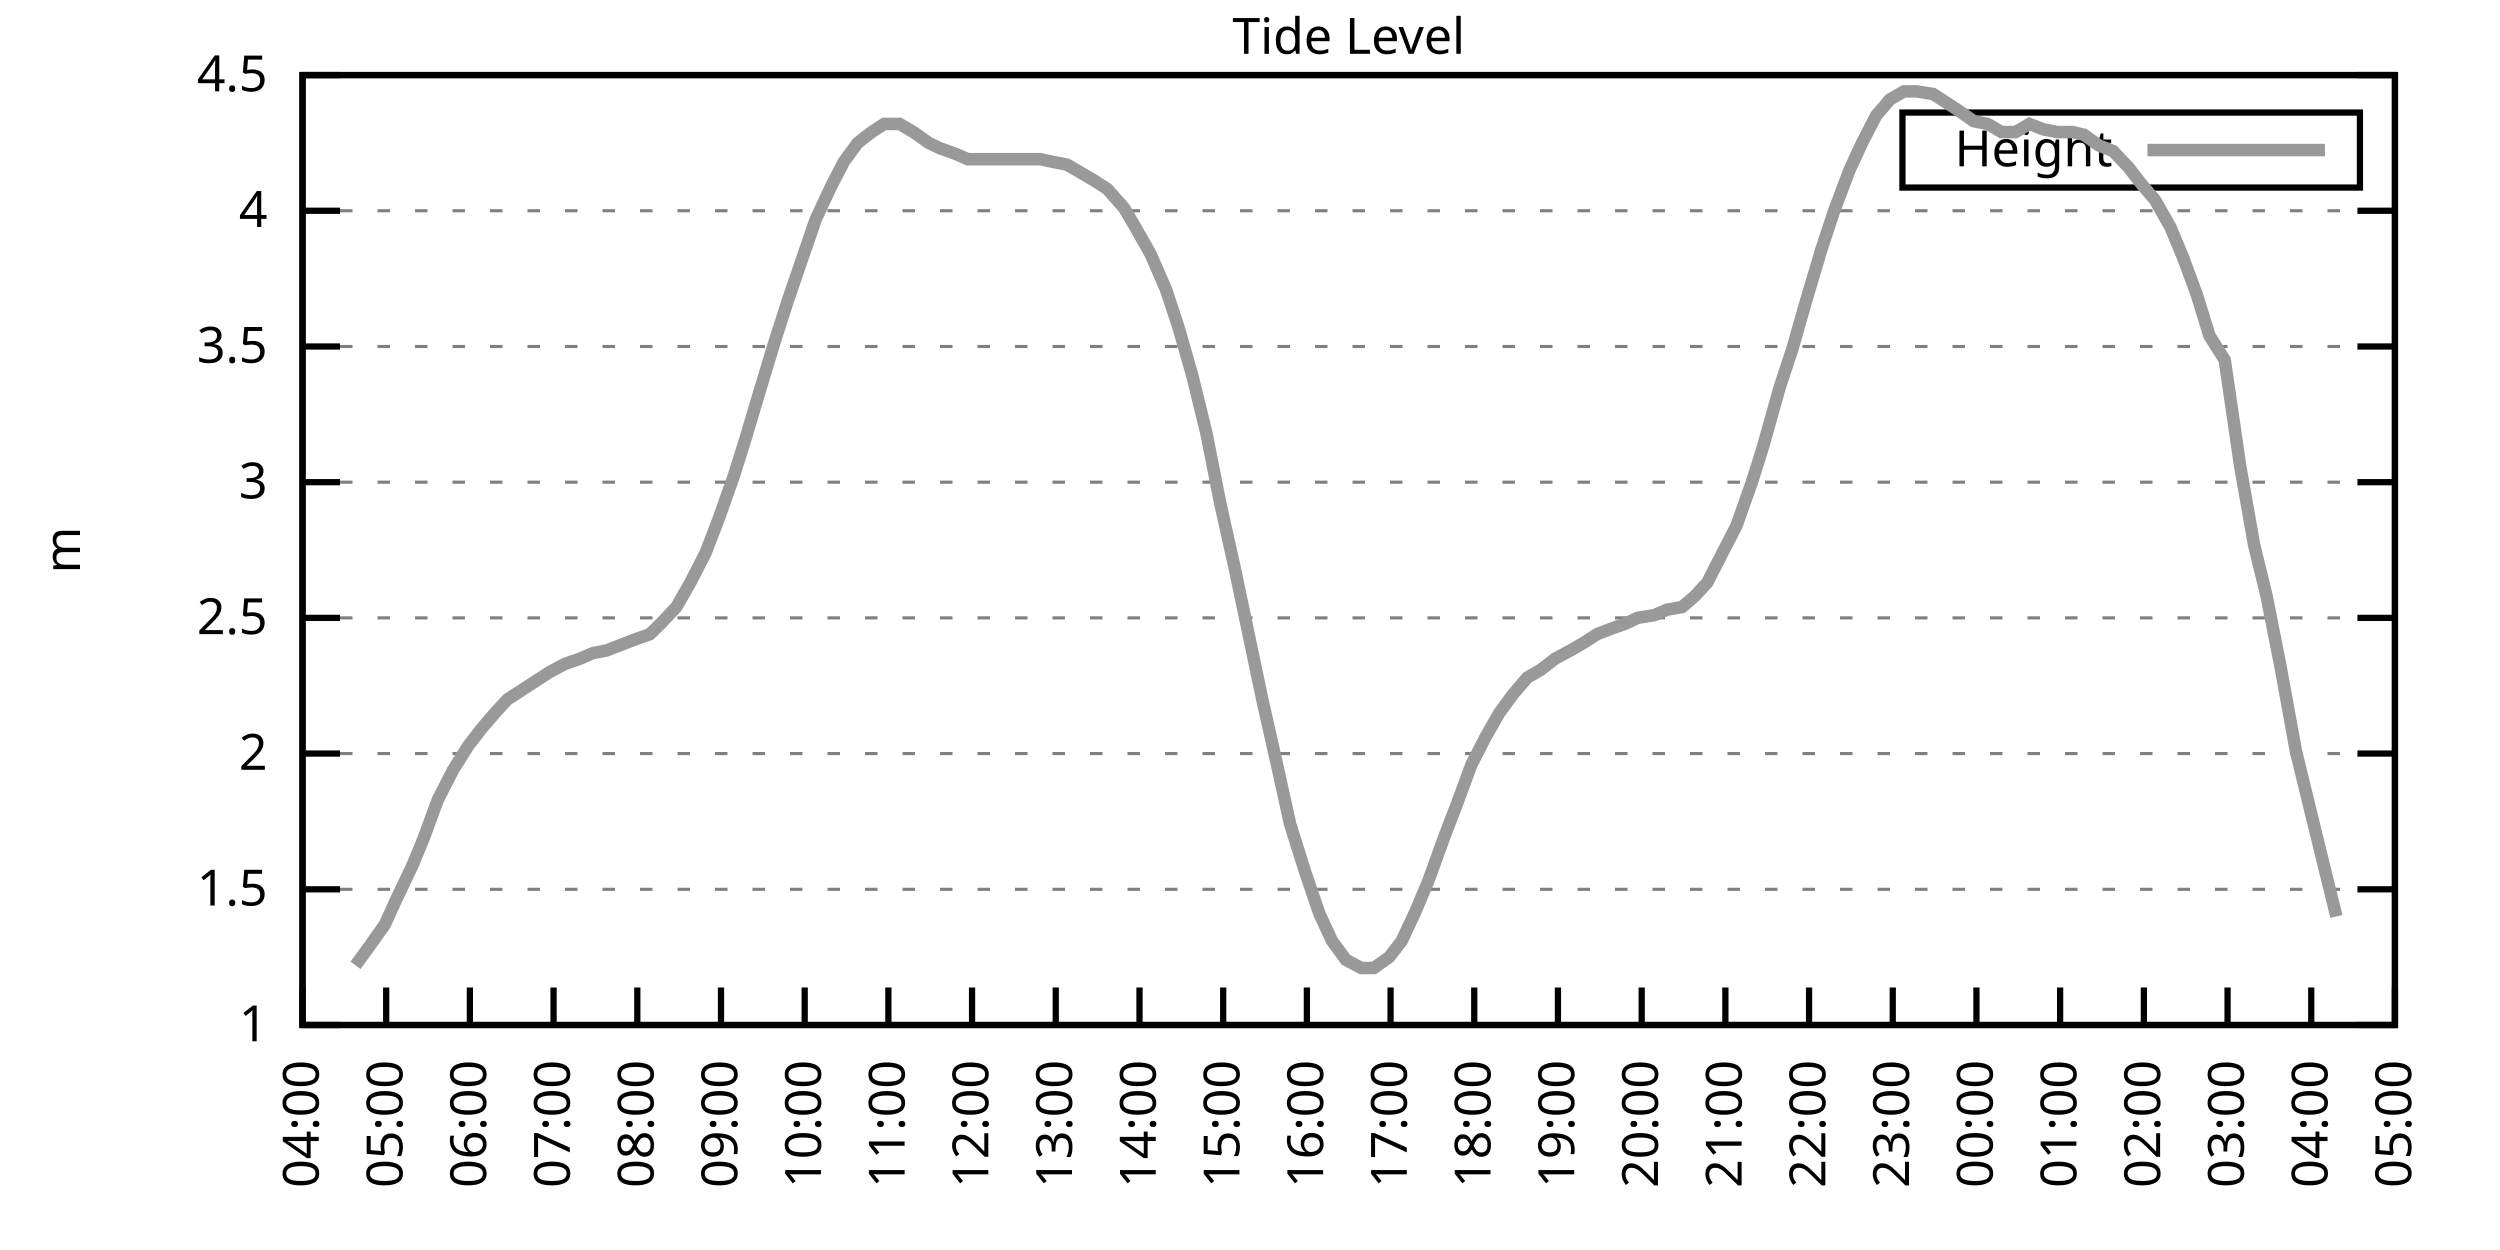
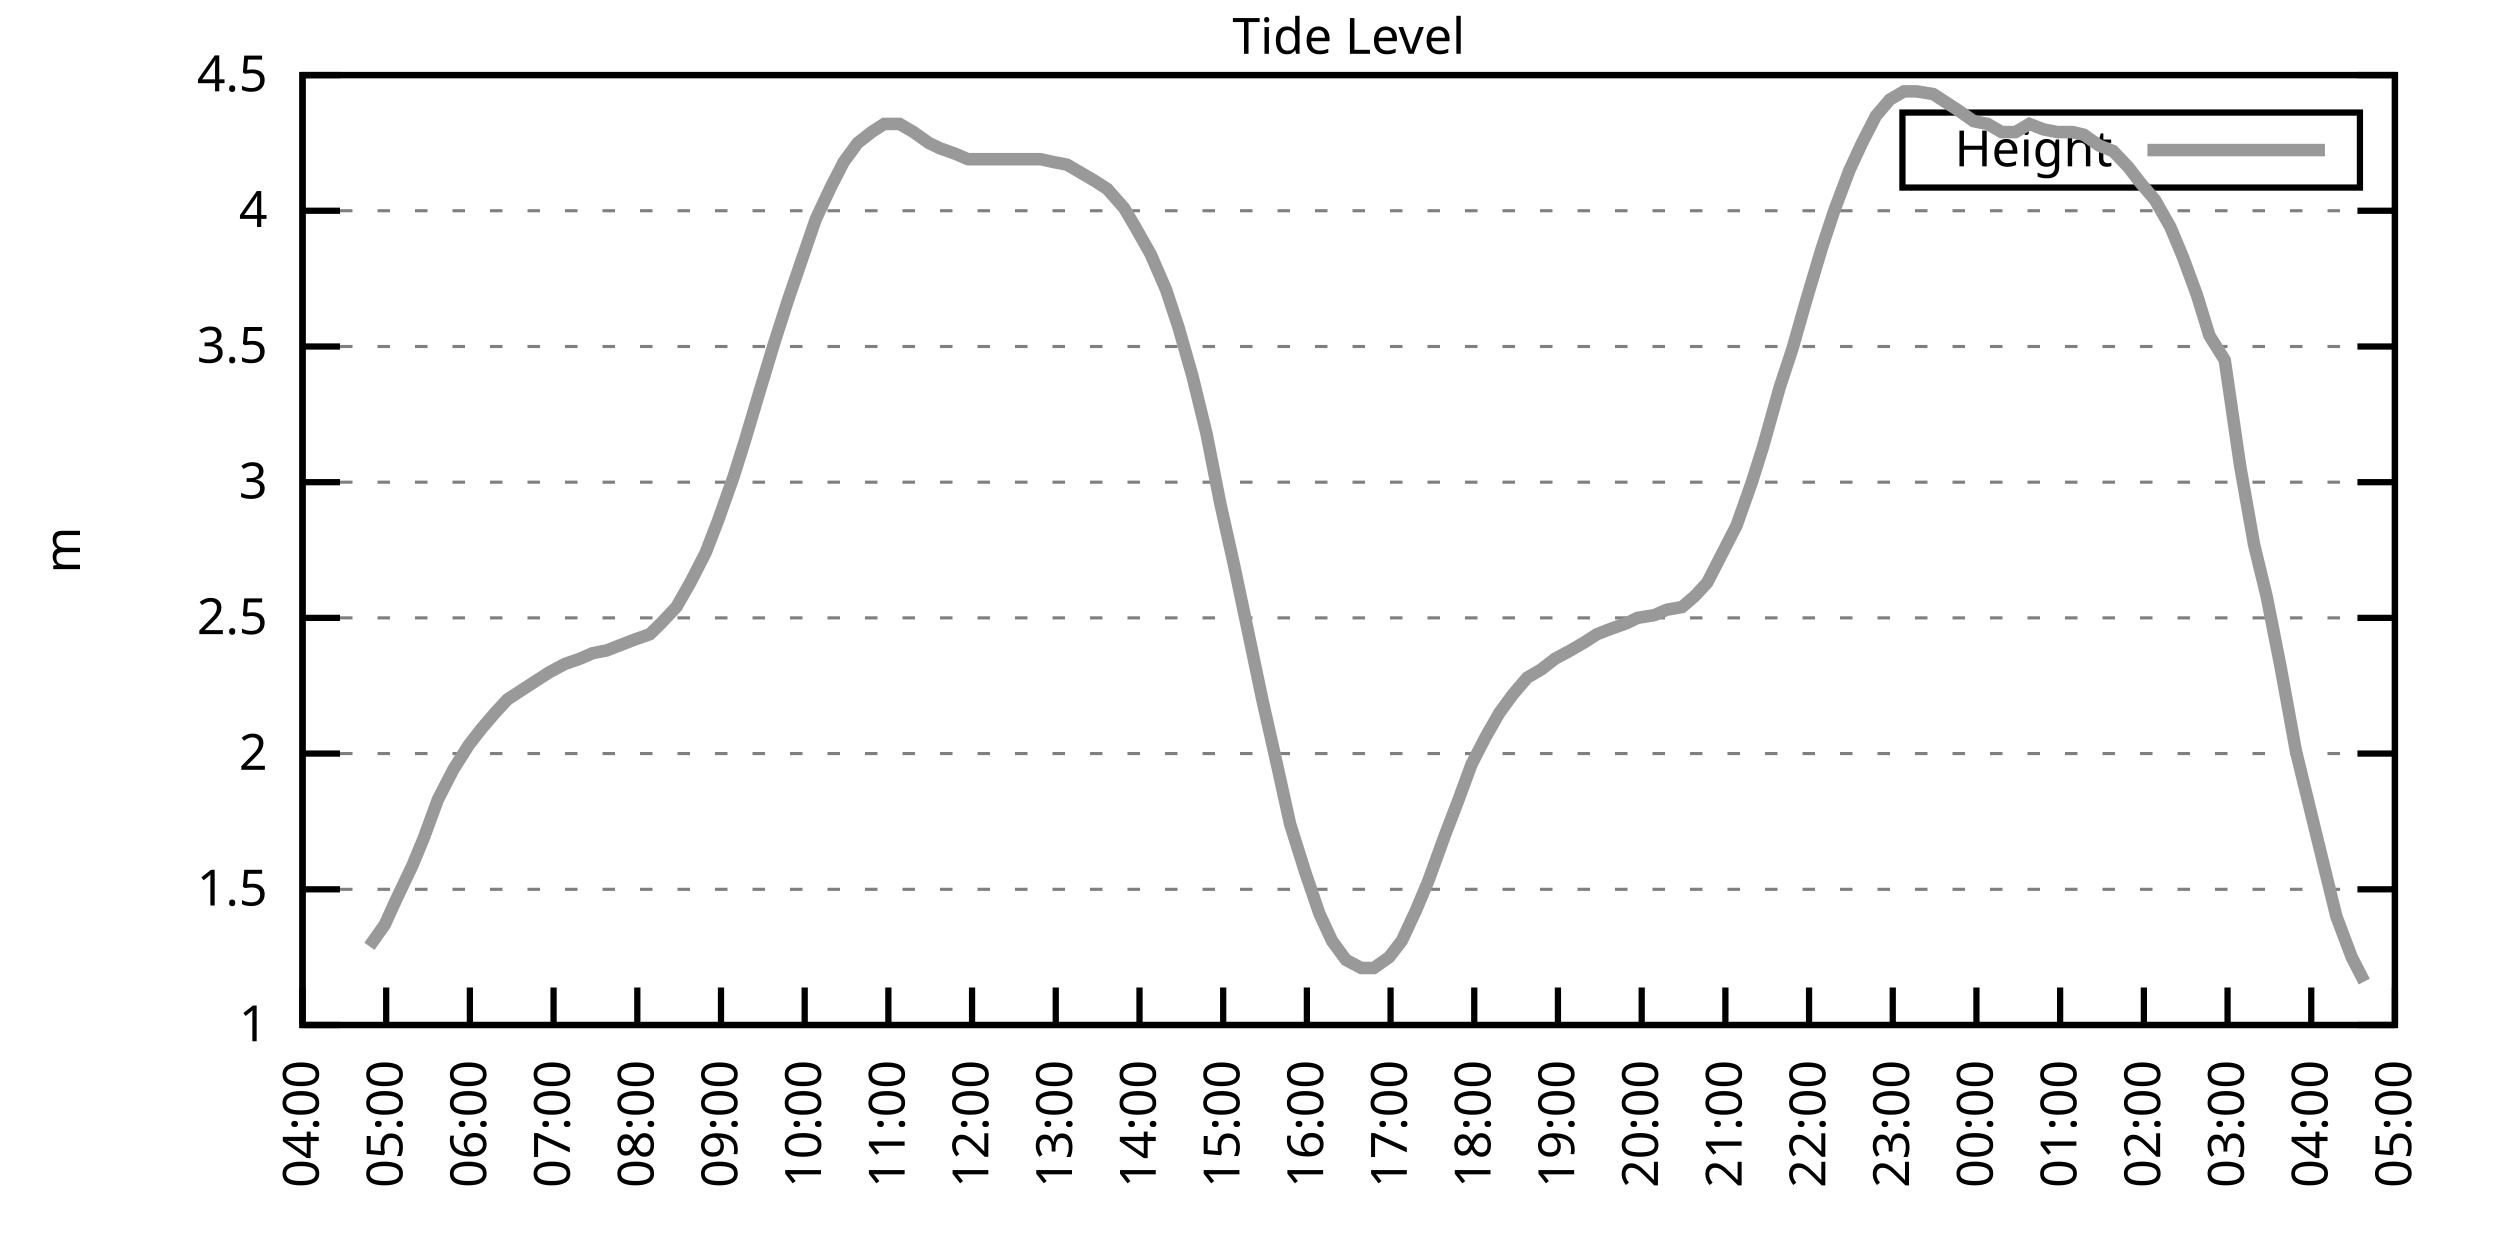
<svg xmlns="http://www.w3.org/2000/svg" xmlns:xlink="http://www.w3.org/1999/xlink" width="400" height="200" viewBox="0 0 400 200">
  <g id="gnuplot_canvas">
    <rect x="0" y="0" width="400" height="200" fill="none" />
    <defs>
      <circle id="gpDot" r="0.5" stroke-width="0.5" stroke="currentColor" />
      <path id="gpPt0" stroke-width="0.333" stroke="currentColor" d="M-1,0 h2 M0,-1 v2" />
      <path id="gpPt1" stroke-width="0.333" stroke="currentColor" d="M-1,-1 L1,1 M1,-1 L-1,1" />
      <path id="gpPt2" stroke-width="0.333" stroke="currentColor" d="M-1,0 L1,0 M0,-1 L0,1 M-1,-1 L1,1 M-1,1 L1,-1" />
      <rect id="gpPt3" stroke-width="0.333" stroke="currentColor" x="-1" y="-1" width="2" height="2" />
      <rect id="gpPt4" stroke-width="0.333" stroke="currentColor" fill="currentColor" x="-1" y="-1" width="2" height="2" />
      <circle id="gpPt5" stroke-width="0.333" stroke="currentColor" cx="0" cy="0" r="1" />
      <use xlink:href="#gpPt5" id="gpPt6" fill="currentColor" stroke="none" />
      <path id="gpPt7" stroke-width="0.333" stroke="currentColor" d="M0,-1.33 L-1.33,0.67 L1.33,0.67 z" />
      <use xlink:href="#gpPt7" id="gpPt8" fill="currentColor" stroke="none" />
      <use xlink:href="#gpPt7" id="gpPt9" stroke="currentColor" transform="rotate(180)" />
      <use xlink:href="#gpPt9" id="gpPt10" fill="currentColor" stroke="none" />
      <use xlink:href="#gpPt3" id="gpPt11" stroke="currentColor" transform="rotate(45)" />
      <use xlink:href="#gpPt11" id="gpPt12" fill="currentColor" stroke="none" />
      <path id="gpPt13" stroke-width="0.333" stroke="currentColor" d="M0,1.330 L1.265,0.411 L0.782,-1.067 L-0.782,-1.076 L-1.265,0.411 z" />
      <use xlink:href="#gpPt13" id="gpPt14" fill="currentColor" stroke="none" />
      <filter id="textbox" filterUnits="objectBoundingBox" x="0" y="0" height="1" width="1">
        <feFlood flood-color="white" flood-opacity="1" result="bgnd" />
        <feComposite in="SourceGraphic" in2="bgnd" operator="atop" />
      </filter>
      <filter id="greybox" filterUnits="objectBoundingBox" x="0" y="0" height="1" width="1">
        <feFlood flood-color="lightgrey" flood-opacity="1" result="grey" />
        <feComposite in="SourceGraphic" in2="grey" operator="atop" />
      </filter>
    </defs>
    <g fill="none" color="white" stroke="currentColor" stroke-width="1.00" stroke-linecap="butt" stroke-linejoin="miter">
</g>
    <g fill="none" color="black" stroke="currentColor" stroke-width="1.00" stroke-linecap="butt" stroke-linejoin="miter">
      <g stroke="none" shape-rendering="crispEdges">
        <polygon fill="rgb(255, 255, 255)" points="48.40,164.00 383.18,164.00 383.18,12.02 48.40,12.02 " />
      </g>
    </g>
    <g fill="none" color="black" stroke="currentColor" stroke-width="1.00" stroke-linecap="butt" stroke-linejoin="miter">
</g>
    <g fill="none" color="black" stroke="black" stroke-width="0.50" stroke-linecap="butt" stroke-linejoin="miter">
</g>
    <g fill="none" color="gray" stroke="currentColor" stroke-width="0.50" stroke-linecap="butt" stroke-linejoin="miter">
      <path stroke="gray" stroke-dasharray="2,4" class="gridline" d="M48.40,164.00 L383.19,164.00  " />
    </g>
    <g fill="none" color="gray" stroke="gray" stroke-width="1.00" stroke-linecap="butt" stroke-linejoin="miter">
</g>
    <g fill="none" color="black" stroke="currentColor" stroke-width="1.00" stroke-linecap="butt" stroke-linejoin="miter">
      <path stroke="black" d="M48.40,164.00 L54.40,164.00 M383.19,164.00 L377.19,164.00  " />
      <g transform="translate(42.80,166.60)" stroke="none" fill="black" font-family="Sans" font-size="8.00" text-anchor="end">
        <text>
          <tspan font-family="Sans"> 1</tspan>
        </text>
      </g>
    </g>
    <g fill="none" color="black" stroke="currentColor" stroke-width="1.00" stroke-linecap="butt" stroke-linejoin="miter">
</g>
    <g fill="none" color="black" stroke="black" stroke-width="0.50" stroke-linecap="butt" stroke-linejoin="miter">
</g>
    <g fill="none" color="gray" stroke="currentColor" stroke-width="0.50" stroke-linecap="butt" stroke-linejoin="miter">
      <path stroke="gray" stroke-dasharray="2,4" class="gridline" d="M48.40,142.29 L383.19,142.29  " />
    </g>
    <g fill="none" color="gray" stroke="gray" stroke-width="1.00" stroke-linecap="butt" stroke-linejoin="miter">
</g>
    <g fill="none" color="black" stroke="currentColor" stroke-width="1.00" stroke-linecap="butt" stroke-linejoin="miter">
      <path stroke="black" d="M48.40,142.29 L54.40,142.29 M383.19,142.29 L377.19,142.29  " />
      <g transform="translate(42.80,144.89)" stroke="none" fill="black" font-family="Sans" font-size="8.00" text-anchor="end">
        <text>
          <tspan font-family="Sans"> 1.5</tspan>
        </text>
      </g>
    </g>
    <g fill="none" color="black" stroke="currentColor" stroke-width="1.00" stroke-linecap="butt" stroke-linejoin="miter">
</g>
    <g fill="none" color="black" stroke="black" stroke-width="0.50" stroke-linecap="butt" stroke-linejoin="miter">
</g>
    <g fill="none" color="gray" stroke="currentColor" stroke-width="0.50" stroke-linecap="butt" stroke-linejoin="miter">
      <path stroke="gray" stroke-dasharray="2,4" class="gridline" d="M48.40,120.57 L383.19,120.57  " />
    </g>
    <g fill="none" color="gray" stroke="gray" stroke-width="1.00" stroke-linecap="butt" stroke-linejoin="miter">
</g>
    <g fill="none" color="black" stroke="currentColor" stroke-width="1.00" stroke-linecap="butt" stroke-linejoin="miter">
      <path stroke="black" d="M48.40,120.57 L54.40,120.57 M383.19,120.57 L377.19,120.57  " />
      <g transform="translate(42.80,123.17)" stroke="none" fill="black" font-family="Sans" font-size="8.00" text-anchor="end">
        <text>
          <tspan font-family="Sans"> 2</tspan>
        </text>
      </g>
    </g>
    <g fill="none" color="black" stroke="currentColor" stroke-width="1.00" stroke-linecap="butt" stroke-linejoin="miter">
</g>
    <g fill="none" color="black" stroke="black" stroke-width="0.50" stroke-linecap="butt" stroke-linejoin="miter">
</g>
    <g fill="none" color="gray" stroke="currentColor" stroke-width="0.50" stroke-linecap="butt" stroke-linejoin="miter">
      <path stroke="gray" stroke-dasharray="2,4" class="gridline" d="M48.40,98.86 L383.19,98.86  " />
    </g>
    <g fill="none" color="gray" stroke="gray" stroke-width="1.00" stroke-linecap="butt" stroke-linejoin="miter">
</g>
    <g fill="none" color="black" stroke="currentColor" stroke-width="1.00" stroke-linecap="butt" stroke-linejoin="miter">
      <path stroke="black" d="M48.40,98.86 L54.40,98.86 M383.19,98.86 L377.19,98.86  " />
      <g transform="translate(42.80,101.46)" stroke="none" fill="black" font-family="Sans" font-size="8.00" text-anchor="end">
        <text>
          <tspan font-family="Sans"> 2.5</tspan>
        </text>
      </g>
    </g>
    <g fill="none" color="black" stroke="currentColor" stroke-width="1.00" stroke-linecap="butt" stroke-linejoin="miter">
</g>
    <g fill="none" color="black" stroke="black" stroke-width="0.50" stroke-linecap="butt" stroke-linejoin="miter">
</g>
    <g fill="none" color="gray" stroke="currentColor" stroke-width="0.50" stroke-linecap="butt" stroke-linejoin="miter">
      <path stroke="gray" stroke-dasharray="2,4" class="gridline" d="M48.40,77.15 L383.19,77.15  " />
    </g>
    <g fill="none" color="gray" stroke="gray" stroke-width="1.00" stroke-linecap="butt" stroke-linejoin="miter">
</g>
    <g fill="none" color="black" stroke="currentColor" stroke-width="1.00" stroke-linecap="butt" stroke-linejoin="miter">
      <path stroke="black" d="M48.40,77.15 L54.40,77.15 M383.19,77.15 L377.19,77.15  " />
      <g transform="translate(42.80,79.75)" stroke="none" fill="black" font-family="Sans" font-size="8.00" text-anchor="end">
        <text>
          <tspan font-family="Sans"> 3</tspan>
        </text>
      </g>
    </g>
    <g fill="none" color="black" stroke="currentColor" stroke-width="1.00" stroke-linecap="butt" stroke-linejoin="miter">
</g>
    <g fill="none" color="black" stroke="black" stroke-width="0.50" stroke-linecap="butt" stroke-linejoin="miter">
</g>
    <g fill="none" color="gray" stroke="currentColor" stroke-width="0.50" stroke-linecap="butt" stroke-linejoin="miter">
      <path stroke="gray" stroke-dasharray="2,4" class="gridline" d="M48.40,55.44 L383.19,55.44  " />
    </g>
    <g fill="none" color="gray" stroke="gray" stroke-width="1.00" stroke-linecap="butt" stroke-linejoin="miter">
</g>
    <g fill="none" color="black" stroke="currentColor" stroke-width="1.00" stroke-linecap="butt" stroke-linejoin="miter">
      <path stroke="black" d="M48.40,55.44 L54.40,55.44 M383.19,55.44 L377.19,55.44  " />
      <g transform="translate(42.80,58.04)" stroke="none" fill="black" font-family="Sans" font-size="8.00" text-anchor="end">
        <text>
          <tspan font-family="Sans"> 3.5</tspan>
        </text>
      </g>
    </g>
    <g fill="none" color="black" stroke="currentColor" stroke-width="1.00" stroke-linecap="butt" stroke-linejoin="miter">
</g>
    <g fill="none" color="black" stroke="black" stroke-width="0.50" stroke-linecap="butt" stroke-linejoin="miter">
</g>
    <g fill="none" color="gray" stroke="currentColor" stroke-width="0.50" stroke-linecap="butt" stroke-linejoin="miter">
      <path stroke="gray" stroke-dasharray="2,4" class="gridline" d="M48.40,33.72 L383.19,33.72  " />
    </g>
    <g fill="none" color="gray" stroke="gray" stroke-width="1.00" stroke-linecap="butt" stroke-linejoin="miter">
</g>
    <g fill="none" color="black" stroke="currentColor" stroke-width="1.00" stroke-linecap="butt" stroke-linejoin="miter">
      <path stroke="black" d="M48.40,33.72 L54.40,33.72 M383.19,33.72 L377.19,33.72  " />
      <g transform="translate(42.80,36.32)" stroke="none" fill="black" font-family="Sans" font-size="8.00" text-anchor="end">
        <text>
          <tspan font-family="Sans"> 4</tspan>
        </text>
      </g>
    </g>
    <g fill="none" color="black" stroke="currentColor" stroke-width="1.00" stroke-linecap="butt" stroke-linejoin="miter">
</g>
    <g fill="none" color="black" stroke="black" stroke-width="0.50" stroke-linecap="butt" stroke-linejoin="miter">
</g>
    <g fill="none" color="gray" stroke="currentColor" stroke-width="0.50" stroke-linecap="butt" stroke-linejoin="miter">
      <path stroke="gray" stroke-dasharray="2,4" class="gridline" d="M48.40,12.01 L383.19,12.01  " />
    </g>
    <g fill="none" color="gray" stroke="gray" stroke-width="1.00" stroke-linecap="butt" stroke-linejoin="miter">
</g>
    <g fill="none" color="black" stroke="currentColor" stroke-width="1.00" stroke-linecap="butt" stroke-linejoin="miter">
      <path stroke="black" d="M48.40,12.01 L54.40,12.01 M383.19,12.01 L377.19,12.01  " />
      <g transform="translate(42.80,14.61)" stroke="none" fill="black" font-family="Sans" font-size="8.00" text-anchor="end">
        <text>
          <tspan font-family="Sans"> 4.5</tspan>
        </text>
      </g>
    </g>
    <g fill="none" color="black" stroke="currentColor" stroke-width="1.00" stroke-linecap="butt" stroke-linejoin="miter">
      <path stroke="black" d="M48.40,164.00 L48.40,158.00  " />
      <g transform="translate(51.00,169.60) rotate(270.00)" stroke="none" fill="black" font-family="Sans" font-size="8.00" text-anchor="end">
        <text>
          <tspan font-family="Sans">04:00</tspan>
        </text>
      </g>
    </g>
    <g fill="none" color="black" stroke="currentColor" stroke-width="1.00" stroke-linecap="butt" stroke-linejoin="miter">
      <path stroke="black" d="M61.79,164.00 L61.79,158.00  " />
      <g transform="translate(64.39,169.60) rotate(270.00)" stroke="none" fill="black" font-family="Sans" font-size="8.00" text-anchor="end">
        <text>
          <tspan font-family="Sans">05:00</tspan>
        </text>
      </g>
    </g>
    <g fill="none" color="black" stroke="currentColor" stroke-width="1.00" stroke-linecap="butt" stroke-linejoin="miter">
      <path stroke="black" d="M75.18,164.00 L75.18,158.00  " />
      <g transform="translate(77.78,169.60) rotate(270.00)" stroke="none" fill="black" font-family="Sans" font-size="8.00" text-anchor="end">
        <text>
          <tspan font-family="Sans">06:00</tspan>
        </text>
      </g>
    </g>
    <g fill="none" color="black" stroke="currentColor" stroke-width="1.00" stroke-linecap="butt" stroke-linejoin="miter">
      <path stroke="black" d="M88.57,164.00 L88.57,158.00  " />
      <g transform="translate(91.17,169.60) rotate(270.00)" stroke="none" fill="black" font-family="Sans" font-size="8.00" text-anchor="end">
        <text>
          <tspan font-family="Sans">07:00</tspan>
        </text>
      </g>
    </g>
    <g fill="none" color="black" stroke="currentColor" stroke-width="1.00" stroke-linecap="butt" stroke-linejoin="miter">
      <path stroke="black" d="M101.97,164.00 L101.97,158.00  " />
      <g transform="translate(104.57,169.60) rotate(270.00)" stroke="none" fill="black" font-family="Sans" font-size="8.00" text-anchor="end">
        <text>
          <tspan font-family="Sans">08:00</tspan>
        </text>
      </g>
    </g>
    <g fill="none" color="black" stroke="currentColor" stroke-width="1.00" stroke-linecap="butt" stroke-linejoin="miter">
      <path stroke="black" d="M115.36,164.00 L115.36,158.00  " />
      <g transform="translate(117.96,169.60) rotate(270.00)" stroke="none" fill="black" font-family="Sans" font-size="8.00" text-anchor="end">
        <text>
          <tspan font-family="Sans">09:00</tspan>
        </text>
      </g>
    </g>
    <g fill="none" color="black" stroke="currentColor" stroke-width="1.00" stroke-linecap="butt" stroke-linejoin="miter">
      <path stroke="black" d="M128.75,164.00 L128.75,158.00  " />
      <g transform="translate(131.35,169.60) rotate(270.00)" stroke="none" fill="black" font-family="Sans" font-size="8.00" text-anchor="end">
        <text>
          <tspan font-family="Sans">10:00</tspan>
        </text>
      </g>
    </g>
    <g fill="none" color="black" stroke="currentColor" stroke-width="1.00" stroke-linecap="butt" stroke-linejoin="miter">
      <path stroke="black" d="M142.14,164.00 L142.14,158.00  " />
      <g transform="translate(144.74,169.60) rotate(270.00)" stroke="none" fill="black" font-family="Sans" font-size="8.00" text-anchor="end">
        <text>
          <tspan font-family="Sans">11:00</tspan>
        </text>
      </g>
    </g>
    <g fill="none" color="black" stroke="currentColor" stroke-width="1.00" stroke-linecap="butt" stroke-linejoin="miter">
      <path stroke="black" d="M155.53,164.00 L155.53,158.00  " />
      <g transform="translate(158.13,169.60) rotate(270.00)" stroke="none" fill="black" font-family="Sans" font-size="8.00" text-anchor="end">
        <text>
          <tspan font-family="Sans">12:00</tspan>
        </text>
      </g>
    </g>
    <g fill="none" color="black" stroke="currentColor" stroke-width="1.00" stroke-linecap="butt" stroke-linejoin="miter">
      <path stroke="black" d="M168.92,164.00 L168.92,158.00  " />
      <g transform="translate(171.52,169.60) rotate(270.00)" stroke="none" fill="black" font-family="Sans" font-size="8.00" text-anchor="end">
        <text>
          <tspan font-family="Sans">13:00</tspan>
        </text>
      </g>
    </g>
    <g fill="none" color="black" stroke="currentColor" stroke-width="1.00" stroke-linecap="butt" stroke-linejoin="miter">
      <path stroke="black" d="M182.32,164.00 L182.32,158.00  " />
      <g transform="translate(184.92,169.60) rotate(270.00)" stroke="none" fill="black" font-family="Sans" font-size="8.00" text-anchor="end">
        <text>
          <tspan font-family="Sans">14:00</tspan>
        </text>
      </g>
    </g>
    <g fill="none" color="black" stroke="currentColor" stroke-width="1.00" stroke-linecap="butt" stroke-linejoin="miter">
      <path stroke="black" d="M195.71,164.00 L195.71,158.00  " />
      <g transform="translate(198.31,169.60) rotate(270.00)" stroke="none" fill="black" font-family="Sans" font-size="8.00" text-anchor="end">
        <text>
          <tspan font-family="Sans">15:00</tspan>
        </text>
      </g>
    </g>
    <g fill="none" color="black" stroke="currentColor" stroke-width="1.00" stroke-linecap="butt" stroke-linejoin="miter">
      <path stroke="black" d="M209.10,164.00 L209.10,158.00  " />
      <g transform="translate(211.70,169.60) rotate(270.00)" stroke="none" fill="black" font-family="Sans" font-size="8.00" text-anchor="end">
        <text>
          <tspan font-family="Sans">16:00</tspan>
        </text>
      </g>
    </g>
    <g fill="none" color="black" stroke="currentColor" stroke-width="1.00" stroke-linecap="butt" stroke-linejoin="miter">
      <path stroke="black" d="M222.49,164.00 L222.49,158.00  " />
      <g transform="translate(225.09,169.60) rotate(270.00)" stroke="none" fill="black" font-family="Sans" font-size="8.00" text-anchor="end">
        <text>
          <tspan font-family="Sans">17:00</tspan>
        </text>
      </g>
    </g>
    <g fill="none" color="black" stroke="currentColor" stroke-width="1.00" stroke-linecap="butt" stroke-linejoin="miter">
      <path stroke="black" d="M235.88,164.00 L235.88,158.00  " />
      <g transform="translate(238.48,169.60) rotate(270.00)" stroke="none" fill="black" font-family="Sans" font-size="8.00" text-anchor="end">
        <text>
          <tspan font-family="Sans">18:00</tspan>
        </text>
      </g>
    </g>
    <g fill="none" color="black" stroke="currentColor" stroke-width="1.00" stroke-linecap="butt" stroke-linejoin="miter">
      <path stroke="black" d="M249.27,164.00 L249.27,158.00  " />
      <g transform="translate(251.87,169.60) rotate(270.00)" stroke="none" fill="black" font-family="Sans" font-size="8.00" text-anchor="end">
        <text>
          <tspan font-family="Sans">19:00</tspan>
        </text>
      </g>
    </g>
    <g fill="none" color="black" stroke="currentColor" stroke-width="1.00" stroke-linecap="butt" stroke-linejoin="miter">
      <path stroke="black" d="M262.67,164.00 L262.67,158.00  " />
      <g transform="translate(265.27,169.60) rotate(270.00)" stroke="none" fill="black" font-family="Sans" font-size="8.00" text-anchor="end">
        <text>
          <tspan font-family="Sans">20:00</tspan>
        </text>
      </g>
    </g>
    <g fill="none" color="black" stroke="currentColor" stroke-width="1.00" stroke-linecap="butt" stroke-linejoin="miter">
      <path stroke="black" d="M276.06,164.00 L276.06,158.00  " />
      <g transform="translate(278.66,169.60) rotate(270.00)" stroke="none" fill="black" font-family="Sans" font-size="8.00" text-anchor="end">
        <text>
          <tspan font-family="Sans">21:00</tspan>
        </text>
      </g>
    </g>
    <g fill="none" color="black" stroke="currentColor" stroke-width="1.00" stroke-linecap="butt" stroke-linejoin="miter">
      <path stroke="black" d="M289.45,164.00 L289.45,158.00  " />
      <g transform="translate(292.05,169.60) rotate(270.00)" stroke="none" fill="black" font-family="Sans" font-size="8.00" text-anchor="end">
        <text>
          <tspan font-family="Sans">22:00</tspan>
        </text>
      </g>
    </g>
    <g fill="none" color="black" stroke="currentColor" stroke-width="1.00" stroke-linecap="butt" stroke-linejoin="miter">
      <path stroke="black" d="M302.84,164.00 L302.84,158.00  " />
      <g transform="translate(305.44,169.60) rotate(270.00)" stroke="none" fill="black" font-family="Sans" font-size="8.00" text-anchor="end">
        <text>
          <tspan font-family="Sans">23:00</tspan>
        </text>
      </g>
    </g>
    <g fill="none" color="black" stroke="currentColor" stroke-width="1.00" stroke-linecap="butt" stroke-linejoin="miter">
      <path stroke="black" d="M316.23,164.00 L316.23,158.00  " />
      <g transform="translate(318.83,169.60) rotate(270.00)" stroke="none" fill="black" font-family="Sans" font-size="8.00" text-anchor="end">
        <text>
          <tspan font-family="Sans">00:00</tspan>
        </text>
      </g>
    </g>
    <g fill="none" color="black" stroke="currentColor" stroke-width="1.00" stroke-linecap="butt" stroke-linejoin="miter">
      <path stroke="black" d="M329.62,164.00 L329.62,158.00  " />
      <g transform="translate(332.22,169.60) rotate(270.00)" stroke="none" fill="black" font-family="Sans" font-size="8.00" text-anchor="end">
        <text>
          <tspan font-family="Sans">01:00</tspan>
        </text>
      </g>
    </g>
    <g fill="none" color="black" stroke="currentColor" stroke-width="1.00" stroke-linecap="butt" stroke-linejoin="miter">
      <path stroke="black" d="M343.02,164.00 L343.02,158.00  " />
      <g transform="translate(345.62,169.60) rotate(270.00)" stroke="none" fill="black" font-family="Sans" font-size="8.00" text-anchor="end">
        <text>
          <tspan font-family="Sans">02:00</tspan>
        </text>
      </g>
    </g>
    <g fill="none" color="black" stroke="currentColor" stroke-width="1.00" stroke-linecap="butt" stroke-linejoin="miter">
      <path stroke="black" d="M356.41,164.00 L356.41,158.00  " />
      <g transform="translate(359.01,169.60) rotate(270.00)" stroke="none" fill="black" font-family="Sans" font-size="8.00" text-anchor="end">
        <text>
          <tspan font-family="Sans">03:00</tspan>
        </text>
      </g>
    </g>
    <g fill="none" color="black" stroke="currentColor" stroke-width="1.00" stroke-linecap="butt" stroke-linejoin="miter">
      <path stroke="black" d="M369.80,164.00 L369.80,158.00  " />
      <g transform="translate(372.40,169.60) rotate(270.00)" stroke="none" fill="black" font-family="Sans" font-size="8.00" text-anchor="end">
        <text>
          <tspan font-family="Sans">04:00</tspan>
        </text>
      </g>
    </g>
    <g fill="none" color="black" stroke="currentColor" stroke-width="1.00" stroke-linecap="butt" stroke-linejoin="miter">
      <path stroke="black" d="M383.19,164.00 L383.19,158.00  " />
      <g transform="translate(385.79,169.60) rotate(270.00)" stroke="none" fill="black" font-family="Sans" font-size="8.00" text-anchor="end">
        <text>
          <tspan font-family="Sans">05:00</tspan>
        </text>
      </g>
    </g>
    <g fill="none" color="black" stroke="currentColor" stroke-width="1.00" stroke-linecap="butt" stroke-linejoin="miter">
</g>
    <g fill="none" color="black" stroke="currentColor" stroke-width="1.00" stroke-linecap="butt" stroke-linejoin="miter">
      <path stroke="black" d="M48.40,12.01 L48.40,164.00 L383.19,164.00 L383.19,12.01 L48.40,12.01 Z  " />
    </g>
    <g fill="none" color="black" stroke="currentColor" stroke-width="1.00" stroke-linecap="butt" stroke-linejoin="miter">
</g>
    <g fill="none" color="black" stroke="currentColor" stroke-width="1.00" stroke-linecap="butt" stroke-linejoin="miter">
      <path stroke="black" d="M304.39,30.01 L304.39,18.01 L377.59,18.01 L377.59,30.01 L304.39,30.01 Z  " />
    </g>
    <g id="Tide_level_plot_1">
      <g fill="none" color="white" stroke="black" stroke-width="2.00" stroke-linecap="butt" stroke-linejoin="miter">
</g>
      <g fill="none" color="black" stroke="currentColor" stroke-width="2.00" stroke-linecap="butt" stroke-linejoin="miter">
        <g transform="translate(337.99,26.61)" stroke="none" fill="black" font-family="Sans" font-size="8.00" text-anchor="end">
          <text>
            <tspan font-family="Sans">Height</tspan>
          </text>
        </g>
      </g>
      <g fill="none" color="black" stroke="currentColor" stroke-width="2.00" stroke-linecap="butt" stroke-linejoin="miter">
-         <path stroke="rgb(153, 153, 153)" d="M343.59,24.01 L371.99,24.01 M56.88,154.45 L59.11,151.41 L61.57,147.93 L63.35,144.02 L66.03,138.38 L67.82,134.04   L70.05,127.96 L72.50,123.18 L74.96,119.27 L76.97,116.67 L79.20,114.06 L81.21,111.89 L83.89,110.15 L85.90,108.85   L87.91,107.55 L90.36,106.24 L92.82,105.38 L94.82,104.51 L97.06,104.07 L99.29,103.20 L101.52,102.34 L103.98,101.47   L105.76,99.73 L108.22,97.12 L110.45,93.22 L112.90,88.44 L114.91,83.23 L117.37,76.28 L119.15,70.63 L121.61,62.38   L123.84,55.00 L126.07,48.05 L128.30,41.54 L130.54,35.03 L132.99,29.81 L135.00,25.91 L137.23,22.87 L139.46,21.13   L141.47,19.83 L143.93,19.83 L146.16,21.13 L148.61,22.87 L150.40,23.73 L152.85,24.60 L154.86,25.47 L157.32,25.47   L159.55,25.47 L161.78,25.47 L164.01,25.47 L166.47,25.47 L168.48,25.91 L170.71,26.34 L172.94,27.64 L175.17,28.95   L177.18,30.25 L179.86,33.29 L181.65,36.33 L184.10,40.67 L186.56,46.32 L188.57,52.40 L190.80,60.21 L193.03,69.33   L195.26,80.62 L197.49,90.61 L199.50,100.16 L201.96,111.89 L204.41,122.75 L206.42,131.86 L208.88,139.68 L211.11,146.20   L213.12,150.54 L215.35,153.58 L217.80,154.88 L219.81,154.88 L222.27,153.14 L224.28,150.54 L226.51,145.76 L228.52,140.98   L231.20,133.60 L233.20,128.39 L235.44,122.31 L237.67,117.97 L239.90,114.06 L242.13,111.02 L244.36,108.42 L246.60,107.11   L248.83,105.38 L251.28,104.07 L253.51,102.77 L255.52,101.47 L257.76,100.60 L260.21,99.73 L262.00,98.86 L264.67,98.43   L266.68,97.56 L269.14,97.12 L271.15,95.39 L273.16,93.22 L275.39,88.87 L277.84,84.10 L280.30,77.15 L282.08,71.50   L284.76,61.95 L286.77,55.87 L289.00,48.05 L291.46,39.80 L293.47,33.72 L295.92,27.21 L297.93,22.87 L300.16,18.52   L302.39,15.92 L304.63,14.62 L306.63,14.62 L309.31,15.05 L311.32,16.35 L313.33,17.66 L315.79,19.39 L318.02,19.83   L320.25,21.13 L322.48,21.13 L324.71,19.83 L326.95,20.70 L329.18,21.13 L331.63,21.13 L333.42,21.56 L335.87,23.30   L338.10,24.17 L340.56,26.77 L342.57,29.38 L344.80,31.99 L347.26,36.33 L349.26,41.11 L351.50,47.18 L353.51,53.70   L355.96,57.61 L358.42,74.54 L360.65,87.14 L362.66,95.39 L364.89,106.68 L367.34,120.14 L369.35,128.39 L371.58,137.51   L373.82,146.63  " />
+         <path stroke="rgb(153, 153, 153)" d="M343.59,24.01 L371.99,24.01 M59.11,151.41 L61.57,147.93 L63.35,144.02 L66.03,138.38 L67.82,134.04 L70.05,127.96   L72.50,123.18 L74.96,119.27 L76.97,116.67 L79.20,114.06 L81.21,111.89 L83.89,110.15 L85.90,108.85 L87.91,107.55   L90.36,106.24 L92.82,105.38 L94.82,104.51 L97.06,104.07 L99.29,103.20 L101.52,102.34 L103.98,101.47 L105.76,99.73   L108.22,97.12 L110.45,93.22 L112.90,88.44 L114.91,83.23 L117.37,76.28 L119.15,70.63 L121.61,62.38 L123.84,55.00   L126.07,48.05 L128.30,41.54 L130.54,35.03 L132.99,29.81 L135.00,25.91 L137.23,22.87 L139.46,21.13 L141.47,19.83   L143.93,19.83 L146.16,21.13 L148.61,22.87 L150.40,23.73 L152.85,24.60 L154.86,25.47 L157.32,25.47 L159.55,25.47   L161.78,25.47 L164.01,25.47 L166.47,25.47 L168.48,25.91 L170.71,26.34 L172.94,27.64 L175.17,28.95 L177.18,30.25   L179.86,33.29 L181.65,36.33 L184.10,40.67 L186.56,46.32 L188.57,52.40 L190.80,60.21 L193.03,69.33 L195.26,80.62   L197.49,90.61 L199.50,100.16 L201.96,111.89 L204.41,122.75 L206.42,131.86 L208.88,139.68 L211.11,146.20 L213.12,150.54   L215.35,153.58 L217.80,154.88 L219.81,154.88 L222.27,153.14 L224.28,150.54 L226.51,145.76 L228.52,140.98 L231.20,133.60   L233.20,128.39 L235.44,122.31 L237.67,117.97 L239.90,114.06 L242.13,111.02 L244.36,108.42 L246.60,107.11 L248.83,105.38   L251.28,104.07 L253.51,102.77 L255.52,101.47 L257.76,100.60 L260.21,99.73 L262.00,98.86 L264.67,98.43 L266.68,97.56   L269.14,97.12 L271.15,95.39 L273.16,93.22 L275.39,88.87 L277.84,84.10 L280.30,77.15 L282.08,71.50 L284.76,61.95   L286.77,55.87 L289.00,48.05 L291.46,39.80 L293.47,33.72 L295.92,27.21 L297.93,22.87 L300.16,18.52 L302.39,15.92   L304.63,14.62 L306.63,14.62 L309.31,15.05 L311.32,16.35 L313.33,17.66 L315.79,19.39 L318.02,19.83 L320.25,21.13   L322.48,21.13 L324.71,19.83 L326.95,20.70 L329.18,21.13 L331.63,21.13 L333.42,21.56 L335.87,23.30 L338.10,24.17   L340.56,26.77 L342.57,29.38 L344.80,31.99 L347.26,36.33 L349.26,41.11 L351.50,47.18 L353.51,53.70 L355.96,57.61   L358.42,74.54 L360.65,87.14 L362.66,95.39 L364.89,106.68 L367.34,120.14 L369.35,128.39 L371.58,137.51 L373.82,146.63   L376.27,153.14 L378.28,157.05  " />
      </g>
    </g>
    <g fill="none" color="black" stroke="currentColor" stroke-width="2.00" stroke-linecap="butt" stroke-linejoin="miter">
</g>
    <g fill="none" color="black" stroke="black" stroke-width="1.00" stroke-linecap="butt" stroke-linejoin="miter">
</g>
    <g fill="none" color="black" stroke="currentColor" stroke-width="1.00" stroke-linecap="butt" stroke-linejoin="miter">
      <path stroke="black" d="M48.40,12.01 L48.40,164.00 L383.19,164.00 L383.19,12.01 L48.40,12.01 Z  " />
      <g transform="translate(12.80,88.01) rotate(270.00)" stroke="none" fill="black" font-family="Sans" font-size="8.00" text-anchor="middle">
        <text>
          <tspan font-family="Sans">m</tspan>
        </text>
      </g>
    </g>
    <g fill="none" color="black" stroke="currentColor" stroke-width="1.00" stroke-linecap="butt" stroke-linejoin="miter">
</g>
    <g fill="none" color="black" stroke="currentColor" stroke-width="1.00" stroke-linecap="butt" stroke-linejoin="miter">
      <g transform="translate(215.79,8.61)" stroke="none" fill="black" font-family="Sans" font-size="8.00" text-anchor="middle">
        <text>
          <tspan font-family="Sans">Tide Level</tspan>
        </text>
      </g>
    </g>
    <g fill="none" color="black" stroke="currentColor" stroke-width="1.00" stroke-linecap="butt" stroke-linejoin="miter">
</g>
  </g>
</svg>
